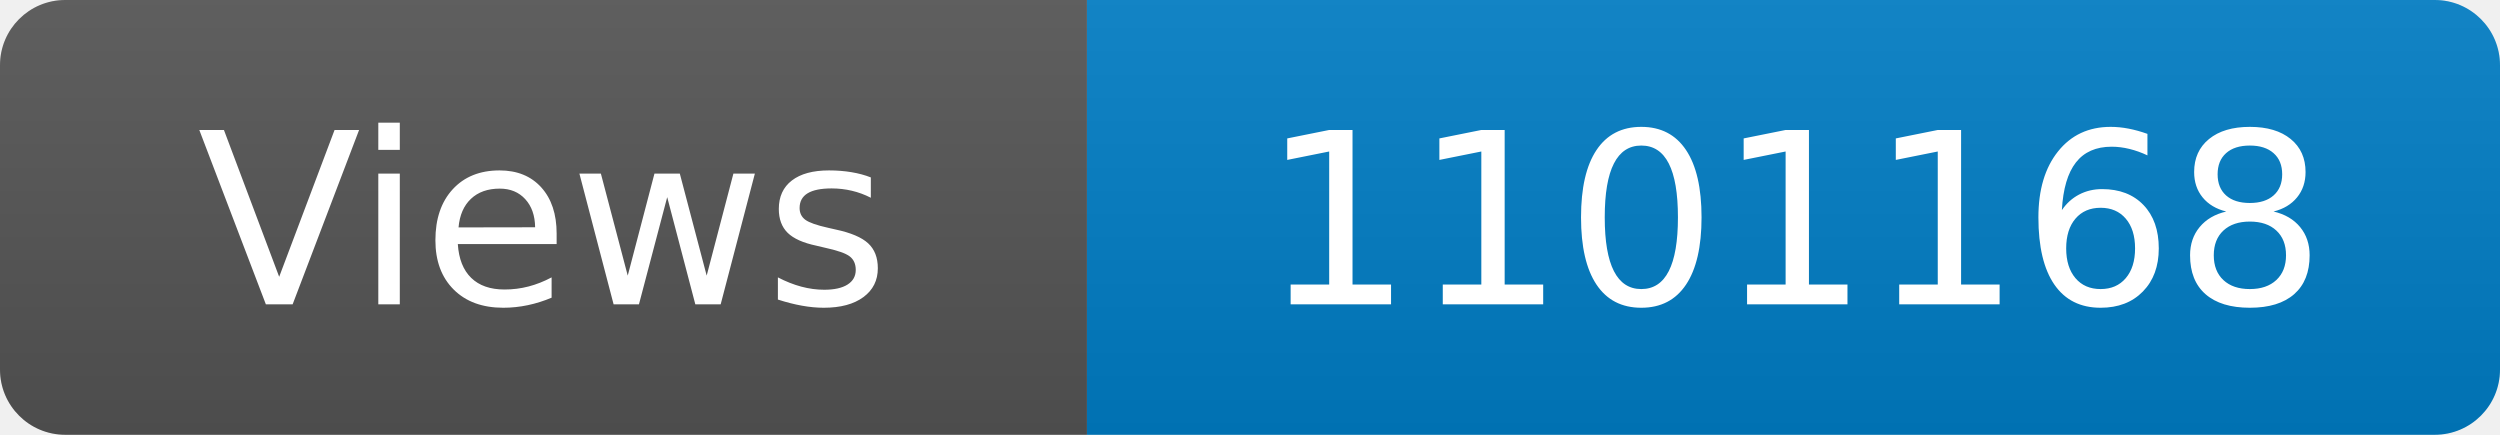
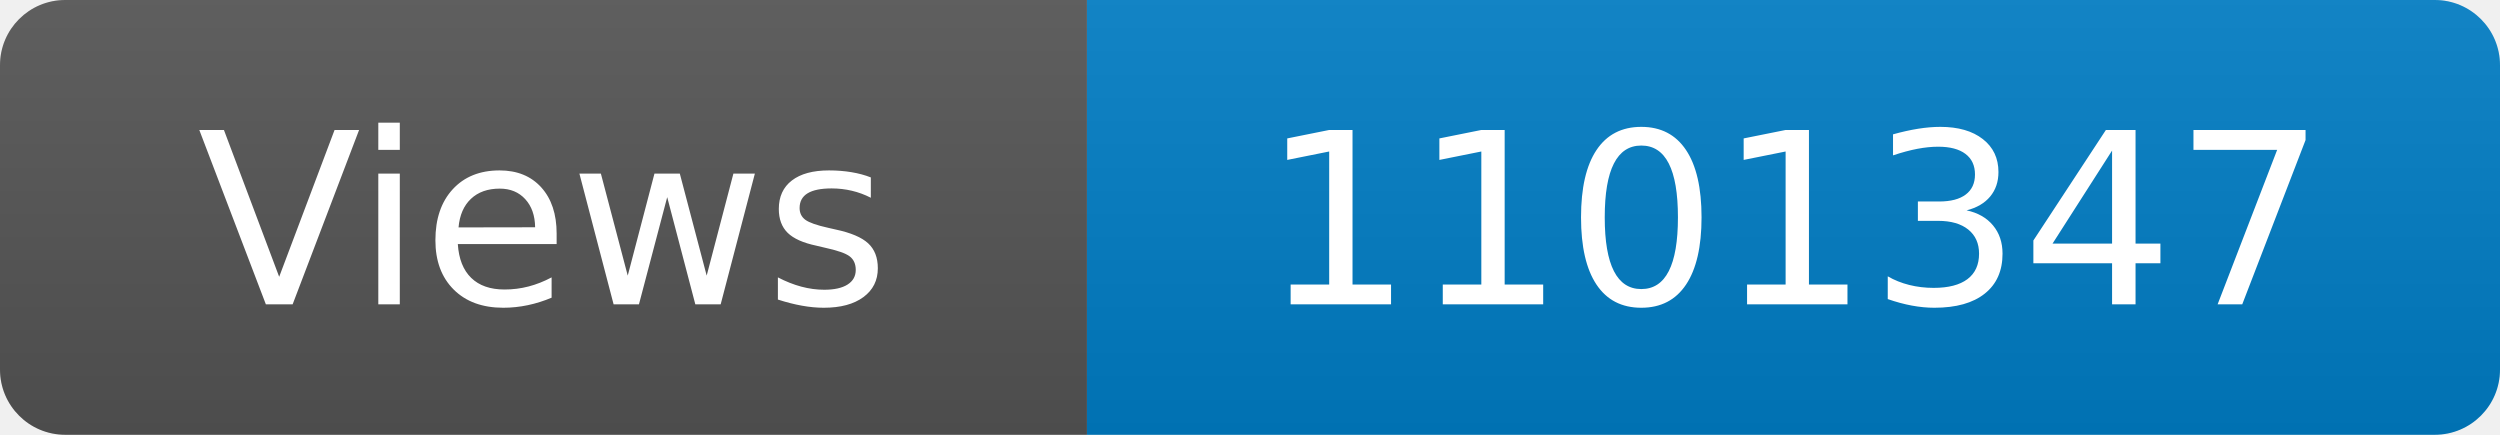
<svg xmlns="http://www.w3.org/2000/svg" width="115" height="20" role="img" aria-label="Maintained?: yes">
  <linearGradient id="s" x2="0" y2="100%">
    <stop offset="0" stop-color="#bbb" stop-opacity=".1" />
    <stop offset="1" stop-opacity=".1" />
  </linearGradient>
  <clipPath id="r">
    <rect width="115" height="20" rx="3" fill="#fff" />
  </clipPath>
  <g clip-path="url(#r)">
    <rect width="50" height="20" fill="#555" />
    <rect x="50" width="160" height="20" fill="#007ec6" />
    <rect width="115" height="20" fill="url(#s)" />
  </g>
  <g fill="#fff" text-anchor="middle" font-family="Verdana,Geneva,DejaVu Sans,sans-serif" font-size="110">
    <text x="250" y="140" transform="scale(.1)" fill="#fff">Views</text>
-     <text x="825" y="140" transform="scale(.1)" fill="#fff">1101168</text>
+     <text x="825" y="140" transform="scale(.1)" fill="#fff">1101347</text>
  </g>
</svg>
